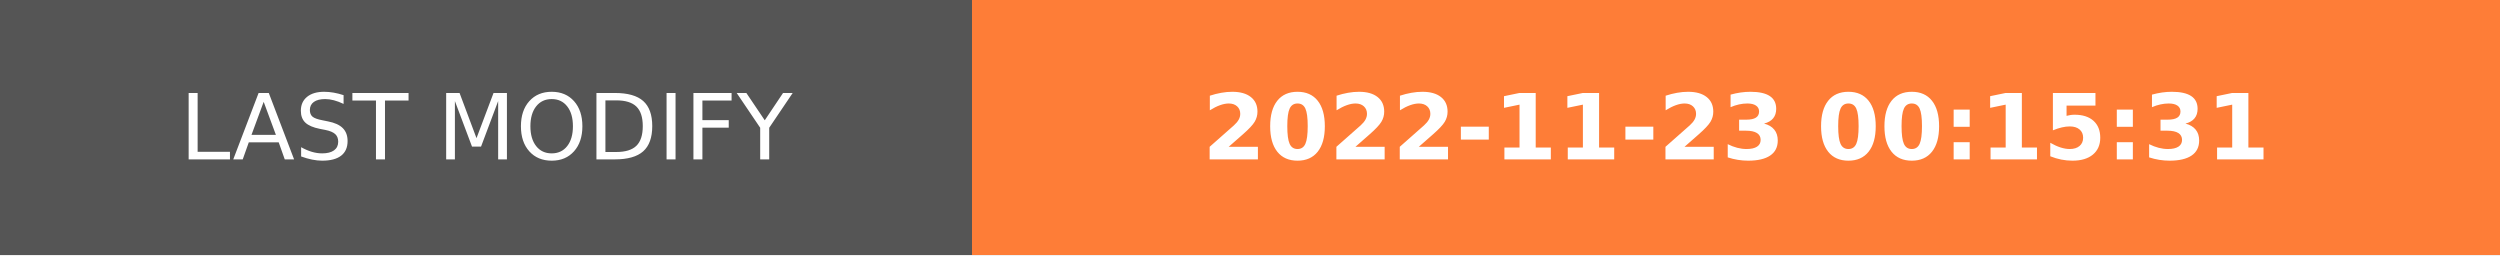
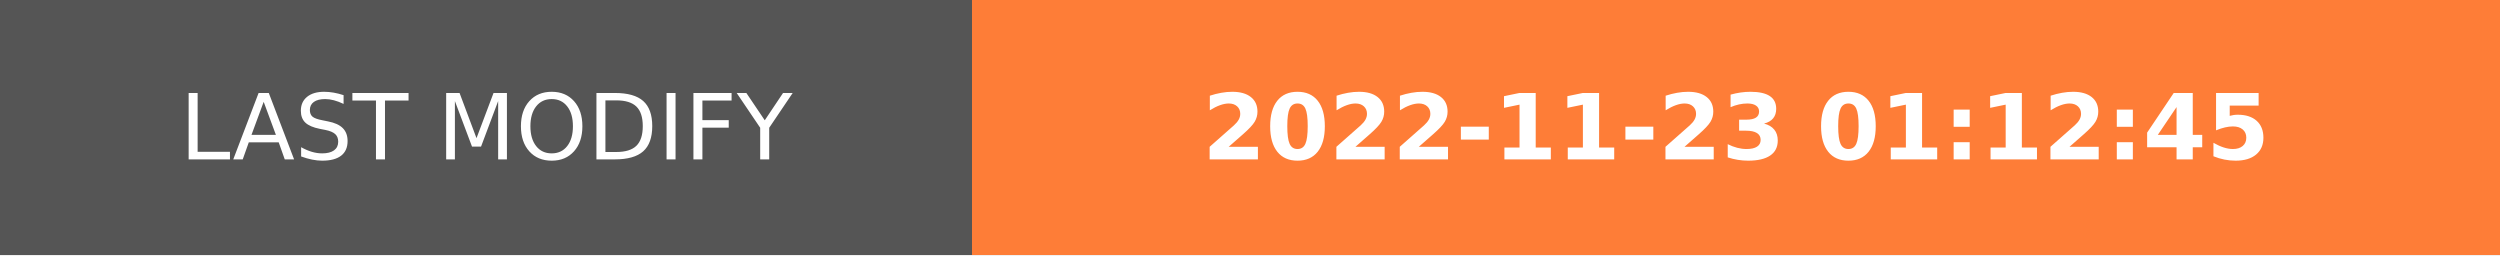
- <svg xmlns="http://www.w3.org/2000/svg" width="274.5" height="28" role="img" aria-label="LAST MODIFY: 2022-11-23 00:15:31">
+ <svg xmlns="http://www.w3.org/2000/svg" width="274.5" height="28" role="img" aria-label="LAST MODIFY: 2022-11-23 01:12:45">
  <g shape-rendering="crispEdges">
    <rect width="106.75" height="28" fill="#555" />
    <rect x="106.75" width="167.75" height="28" fill="#fe7d37" />
  </g>
  <g fill="#fff" text-anchor="middle" font-family="Verdana,Geneva,DejaVu Sans,sans-serif" text-rendering="geometricPrecision" font-size="100">
    <text transform="scale(.1)" x="533.75" y="175" textLength="827.5" fill="#fff">LAST MODIFY</text>
-     <text transform="scale(.1)" x="1906.25" y="175" textLength="1437.5" fill="#fff" font-weight="bold">2022-11-23 00:15:31</text>
+     <text transform="scale(.1)" x="1906.25" y="175" textLength="1437.5" fill="#fff" font-weight="bold">2022-11-23 01:12:45</text>
  </g>
</svg>
